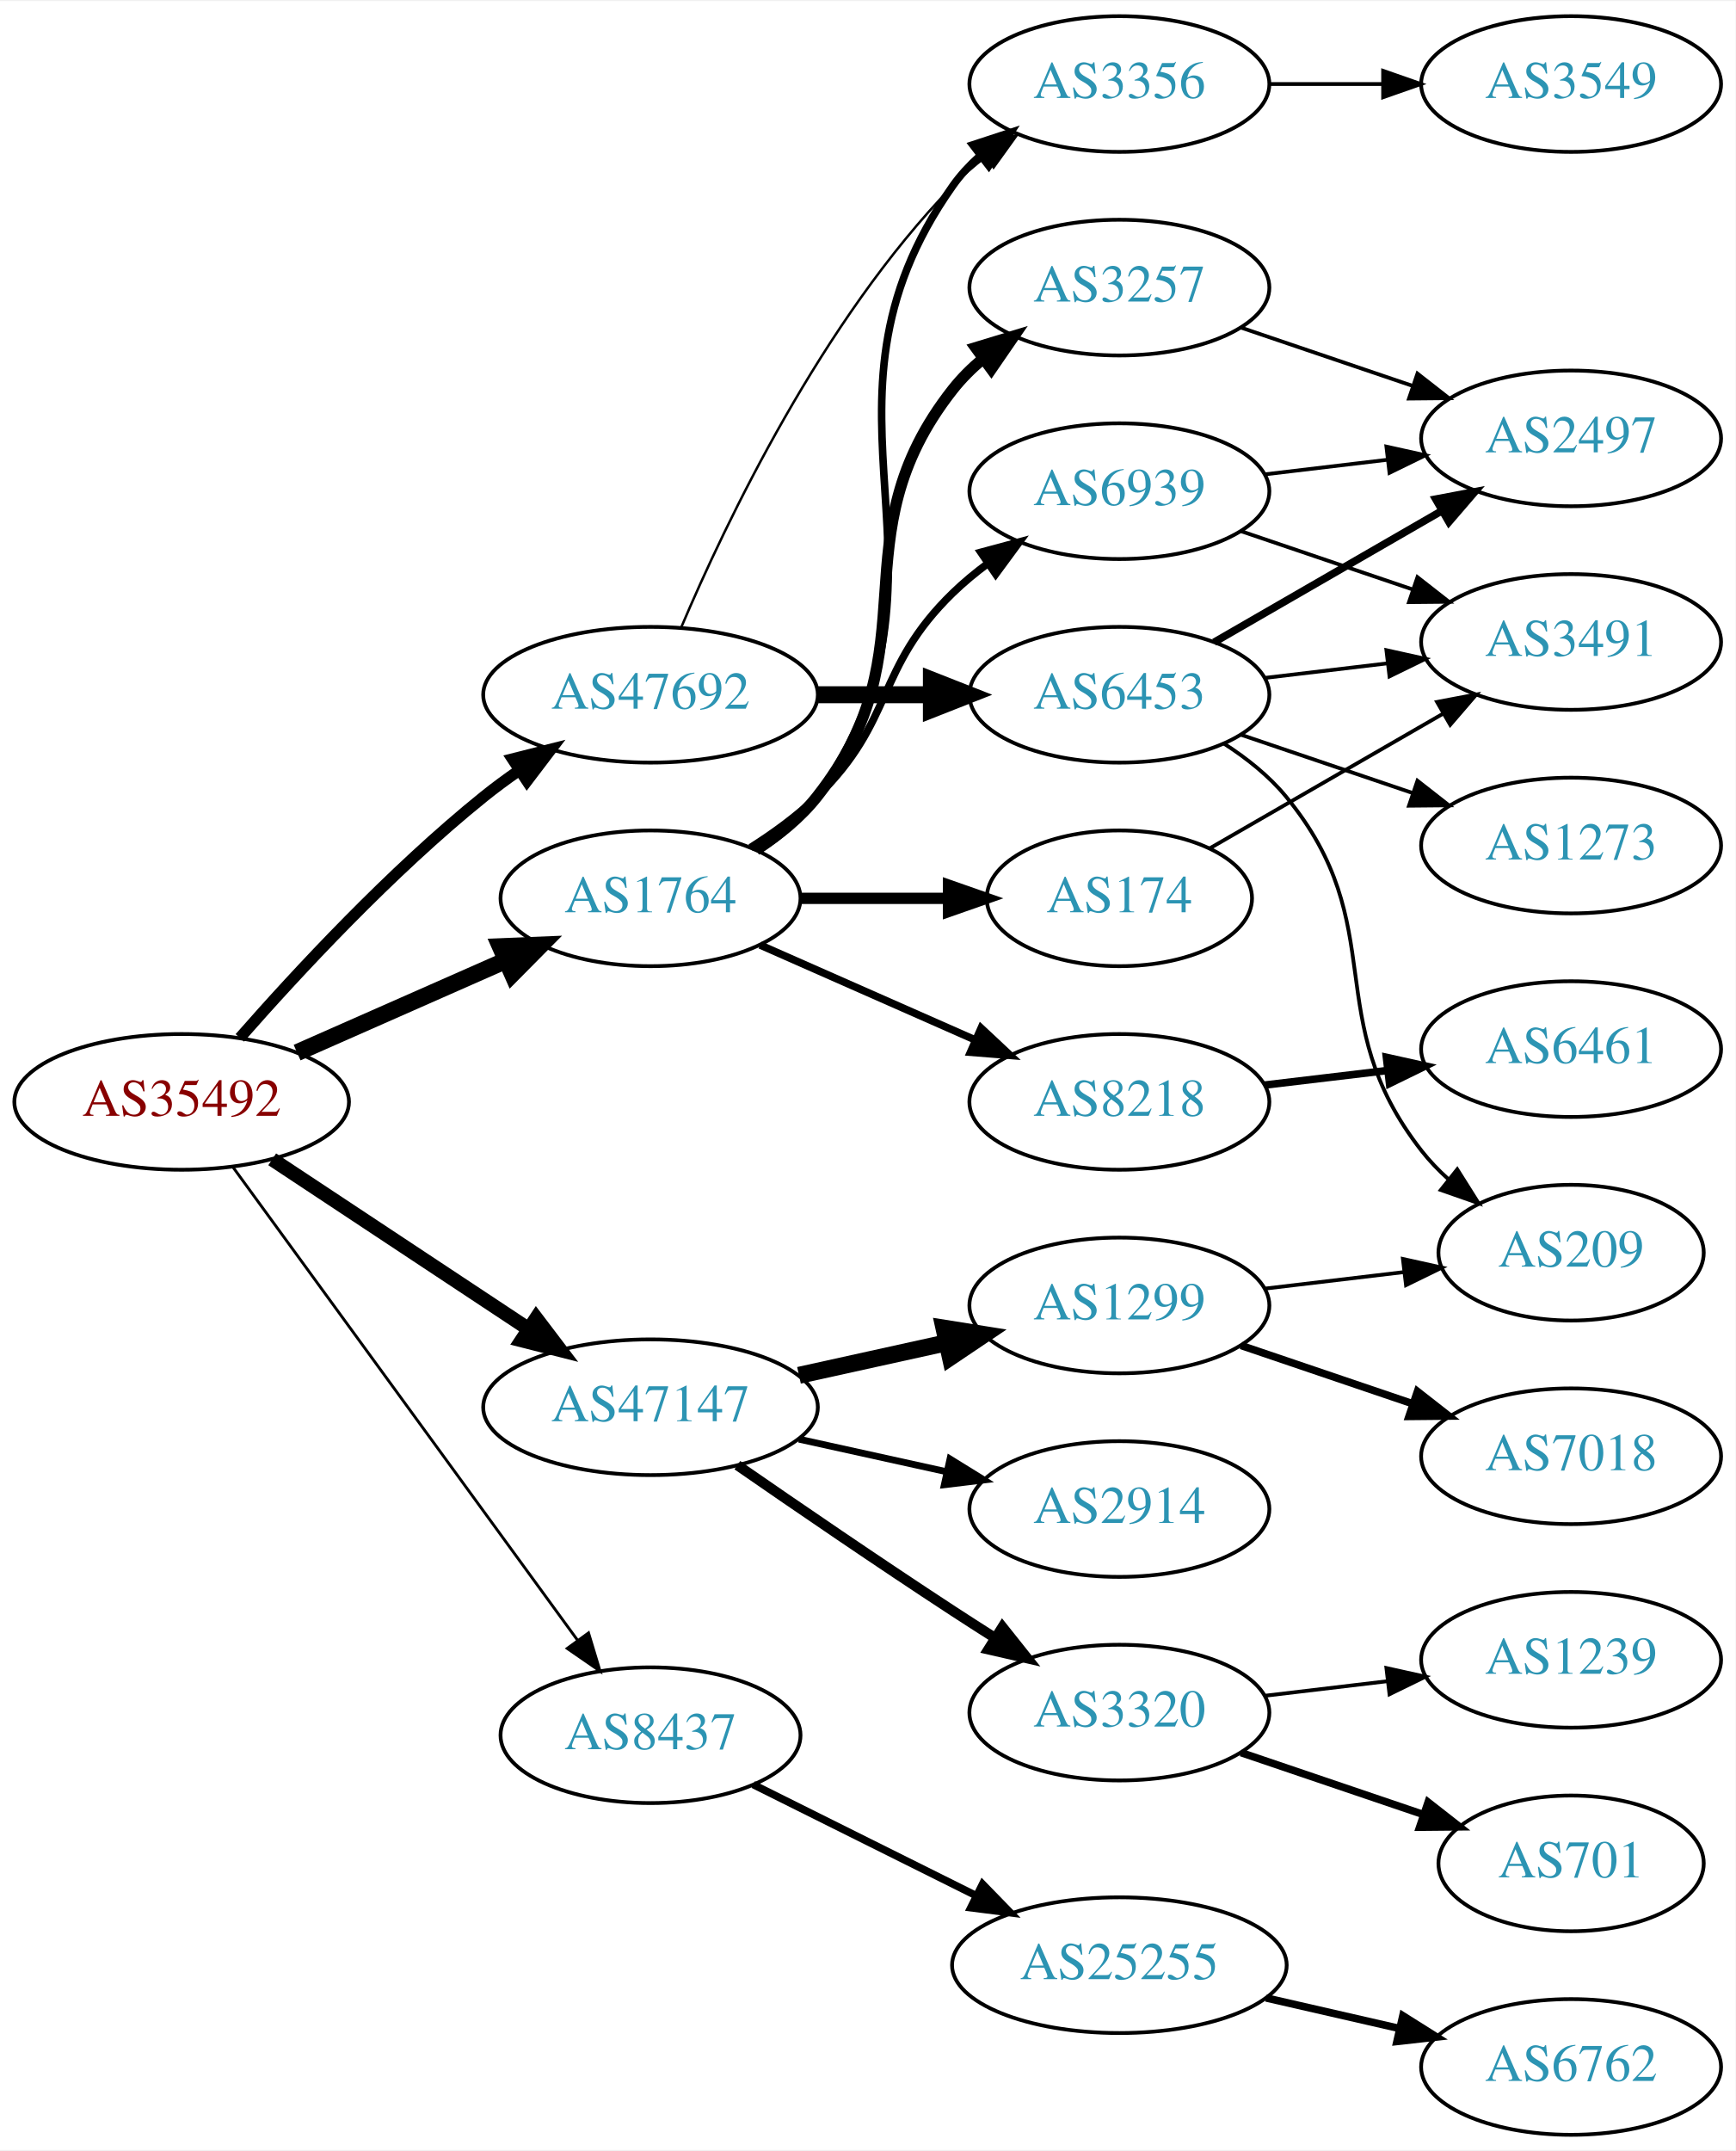
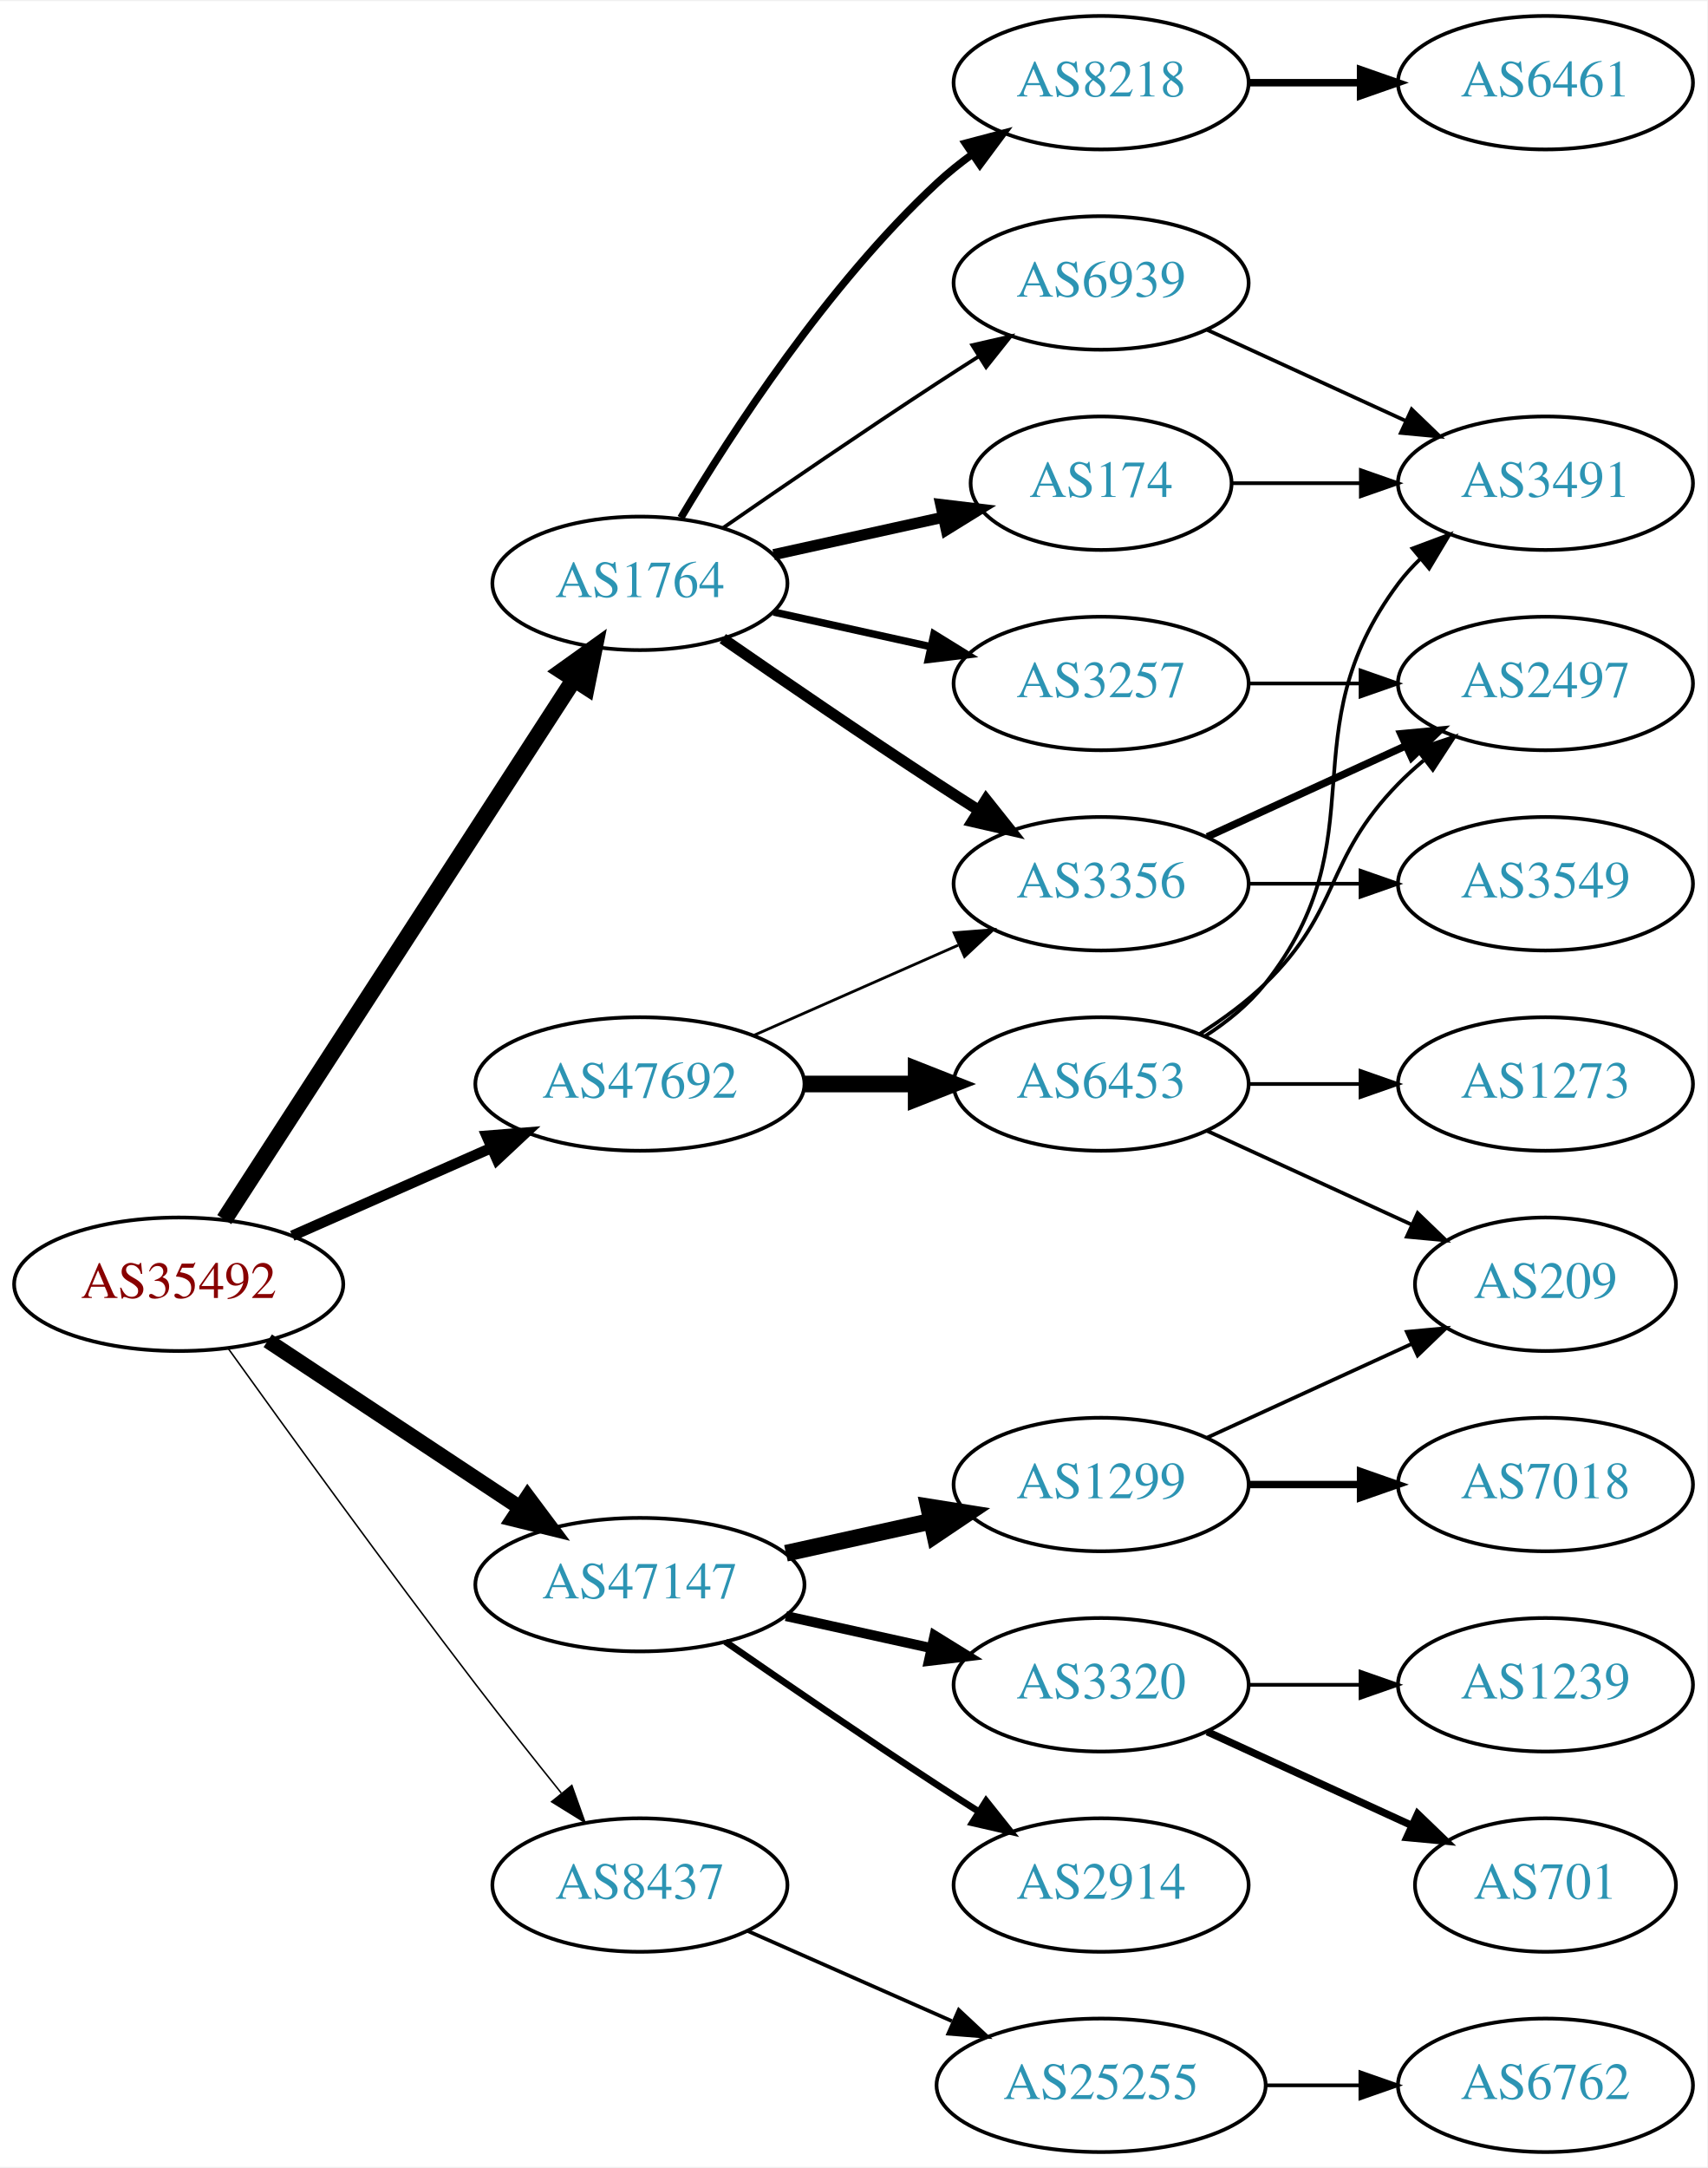
- <svg xmlns="http://www.w3.org/2000/svg" xmlns:xlink="http://www.w3.org/1999/xlink" width="460pt" height="570pt" viewBox="0.00 0.00 460.47 570.00">
-   <g id="graph0" class="graph" transform="scale(1 1) rotate(0) translate(4 566)">
-     <polygon fill="white" stroke="none" points="-4,4 -4,-566 456.469,-566 456.469,4 -4,4" />
+ <svg xmlns="http://www.w3.org/2000/svg" xmlns:xlink="http://www.w3.org/1999/xlink" width="460pt" height="584pt" viewBox="0.00 0.00 460.47 584.00">
+   <g id="graph0" class="graph" transform="scale(1 1) rotate(0) translate(4 580)">
+     <polygon fill="white" stroke="none" points="-4,4 -4,-580 456.469,-580 456.469,4 -4,4" />
    <g id="node1" class="node">
      <g id="a_node1">
        <a xlink:href="/asn/35492" xlink:title="AS35492 ~ FUNKFEUER [AT]">
-           <ellipse fill="#ffffff" stroke="black" cx="44.196" cy="-274" rx="44.393" ry="18" />
-           <text text-anchor="middle" x="44.196" y="-270.3" font-family="Times,serif" font-size="14.00" fill="#880000">AS35492</text>
+           <ellipse fill="#ffffff" stroke="black" cx="44.196" cy="-234" rx="44.393" ry="18" />
+           <text text-anchor="middle" x="44.196" y="-230.3" font-family="Times,serif" font-size="14.00" fill="#880000">AS35492</text>
        </a>
      </g>
    </g>
    <g id="node2" class="node">
      <g id="a_node2">
        <a xlink:href="/asn/1764" xlink:title="AS1764 ~ NEXTLAYER-AS [AT]">
-           <ellipse fill="#ffffff" stroke="black" cx="168.588" cy="-328" rx="39.794" ry="18" />
-           <text text-anchor="middle" x="168.588" y="-324.3" font-family="Times,serif" font-size="14.00" fill="#2c94b3">AS1764</text>
+           <ellipse fill="#ffffff" stroke="black" cx="168.588" cy="-423" rx="39.794" ry="18" />
+           <text text-anchor="middle" x="168.588" y="-419.3" font-family="Times,serif" font-size="14.00" fill="#2c94b3">AS1764</text>
        </a>
      </g>
    </g>
    <g id="edge1" class="edge">
-       <path fill="none" stroke="black" stroke-width="4.5" d="M74.824,-287.072C91.418,-294.393 112.278,-303.597 130.011,-311.421" />
-       <polygon fill="black" stroke="black" stroke-width="4.5" points="128.756,-315.171 139.495,-315.605 131.935,-307.966 128.756,-315.171" />
+       <path fill="none" stroke="black" stroke-width="4.5" d="M56.491,-251.442C78.077,-284.775 125.293,-357.686 150.664,-396.866" />
+       <polygon fill="black" stroke="black" stroke-width="4.5" points="147.58,-399.347 156.321,-405.6 154.19,-395.066 147.58,-399.347" />
    </g>
    <g id="node3" class="node">
      <g id="a_node3">
        <a xlink:href="/asn/8437" xlink:title="AS8437 ~ Hutchison Drei Austria GmbH [AT]">
-           <ellipse fill="#ffffff" stroke="black" cx="168.588" cy="-106" rx="39.794" ry="18" />
-           <text text-anchor="middle" x="168.588" y="-102.3" font-family="Times,serif" font-size="14.00" fill="#2c94b3">AS8437</text>
+           <ellipse fill="#ffffff" stroke="black" cx="168.588" cy="-72" rx="39.794" ry="18" />
+           <text text-anchor="middle" x="168.588" y="-68.3" font-family="Times,serif" font-size="14.00" fill="#2c94b3">AS8437</text>
        </a>
      </g>
    </g>
    <g id="edge2" class="edge">
-       <path fill="none" stroke="black" stroke-width="0.75" d="M57.833,-256.654C79.567,-226.822 124.106,-165.685 149.252,-131.168" />
-       <polygon fill="black" stroke="black" stroke-width="0.75" points="152.143,-133.145 155.202,-123.002 146.485,-129.023 152.143,-133.145" />
+       <path fill="none" stroke="black" stroke-width="0.409" d="M57.594,-216.626C73,-195.147 100.213,-157.562 124.392,-126 131.771,-116.368 140.055,-105.926 147.381,-96.813" />
+       <polygon fill="black" stroke="black" stroke-width="0.409" points="150.227,-98.86 153.786,-88.88 144.781,-94.463 150.227,-98.86" />
    </g>
    <g id="node4" class="node">
      <g id="a_node4">
        <a xlink:href="/asn/47147" xlink:title="AS47147 ~ ANEXIA Internetdienstleistungs GmbH [AT]">
-           <ellipse fill="#ffffff" stroke="black" cx="168.588" cy="-193" rx="44.393" ry="18" />
-           <text text-anchor="middle" x="168.588" y="-189.3" font-family="Times,serif" font-size="14.00" fill="#2c94b3">AS47147</text>
+           <ellipse fill="#ffffff" stroke="black" cx="168.588" cy="-153" rx="44.393" ry="18" />
+           <text text-anchor="middle" x="168.588" y="-149.3" font-family="Times,serif" font-size="14.00" fill="#2c94b3">AS47147</text>
        </a>
      </g>
    </g>
    <g id="edge3" class="edge">
-       <path fill="none" stroke="black" stroke-width="3.75" d="M68.217,-258.765C87.449,-246.037 115.056,-227.766 136.294,-213.711" />
-       <polygon fill="black" stroke="black" stroke-width="3.75" points="138.263,-216.605 144.67,-208.167 134.4,-210.767 138.263,-216.605" />
+       <path fill="none" stroke="black" stroke-width="4.091" d="M68.217,-218.765C87.449,-206.037 115.056,-187.766 136.294,-173.711" />
+       <polygon fill="black" stroke="black" stroke-width="4.091" points="138.307,-176.671 144.67,-168.167 134.356,-170.701 138.307,-176.671" />
    </g>
    <g id="node5" class="node">
      <g id="a_node5">
        <a xlink:href="/asn/47692" xlink:title="AS47692 ~ Nessus GmbH [AT]">
-           <ellipse fill="#ffffff" stroke="black" cx="168.588" cy="-382" rx="44.393" ry="18" />
-           <text text-anchor="middle" x="168.588" y="-378.3" font-family="Times,serif" font-size="14.00" fill="#2c94b3">AS47692</text>
+           <ellipse fill="#ffffff" stroke="black" cx="168.588" cy="-288" rx="44.393" ry="18" />
+           <text text-anchor="middle" x="168.588" y="-284.3" font-family="Times,serif" font-size="14.00" fill="#2c94b3">AS47692</text>
        </a>
      </g>
    </g>
    <g id="edge4" class="edge">
-       <path fill="none" stroke="black" stroke-width="3" d="M59.629,-290.983C74.76,-308.229 99.724,-335.148 124.392,-355 127.32,-357.357 130.467,-359.675 133.678,-361.902" />
-       <polygon fill="black" stroke="black" stroke-width="3" points="131.954,-364.958 142.226,-367.552 135.814,-359.118 131.954,-364.958" />
+       <path fill="none" stroke="black" stroke-width="2.864" d="M74.824,-247.072C90.941,-254.183 111.081,-263.069 128.473,-270.742" />
+       <polygon fill="black" stroke="black" stroke-width="2.864" points="127.247,-274.027 137.809,-274.861 130.073,-267.622 127.247,-274.027" />
    </g>
    <g id="node6" class="node">
      <g id="a_node6">
-         <a xlink:href="/asn/3356" xlink:title="AS3356 ~ Level 3 Parent, LLC [US]">
-           <ellipse fill="#ffffff" stroke="black" cx="292.98" cy="-544" rx="39.794" ry="18" />
-           <text text-anchor="middle" x="292.98" y="-540.3" font-family="Times,serif" font-size="14.00" fill="#2c94b3">AS3356</text>
+         <a xlink:href="/asn/8218" xlink:title="AS8218 ~ legacy Neotelecoms [FR]">
+           <ellipse fill="#ffffff" stroke="black" cx="292.98" cy="-558" rx="39.794" ry="18" />
+           <text text-anchor="middle" x="292.98" y="-554.3" font-family="Times,serif" font-size="14.00" fill="#2c94b3">AS8218</text>
        </a>
      </g>
    </g>
    <g id="edge5" class="edge">
-       <path fill="none" stroke="black" stroke-width="2" d="M197.422,-340.838C203.236,-344.661 208.802,-349.367 212.784,-355 255.364,-415.225 206.205,-456.775 248.784,-517 250.775,-519.816 253.162,-522.401 255.778,-524.76" />
-       <polygon fill="black" stroke="black" stroke-width="2" points="254.078,-527.865 264.147,-531.162 258.331,-522.306 254.078,-527.865" />
+       <path fill="none" stroke="black" stroke-width="2" d="M179.634,-440.671C193.205,-463.472 219.137,-503.472 248.784,-531 251.691,-533.699 254.904,-536.28 258.228,-538.703" />
+       <polygon fill="black" stroke="black" stroke-width="2" points="256.363,-541.667 266.606,-544.375 260.287,-535.87 256.363,-541.667" />
    </g>
    <g id="node7" class="node">
      <g id="a_node7">
-         <a xlink:href="/asn/8218" xlink:title="AS8218 ~ legacy Neotelecoms [FR]">
-           <ellipse fill="#ffffff" stroke="black" cx="292.98" cy="-274" rx="39.794" ry="18" />
-           <text text-anchor="middle" x="292.98" y="-270.3" font-family="Times,serif" font-size="14.00" fill="#2c94b3">AS8218</text>
+         <a xlink:href="/asn/174" xlink:title="AS174 ~ Cogent Communications [US]">
+           <ellipse fill="#ffffff" stroke="black" cx="292.98" cy="-450" rx="35.194" ry="18" />
+           <text text-anchor="middle" x="292.98" y="-446.3" font-family="Times,serif" font-size="14.00" fill="#2c94b3">AS174</text>
        </a>
      </g>
    </g>
    <g id="edge6" class="edge">
-       <path fill="none" stroke="black" stroke-width="2" d="M197.667,-315.611C214.615,-308.134 236.413,-298.517 254.782,-290.412" />
-       <polygon fill="black" stroke="black" stroke-width="2" points="256.296,-293.57 264.032,-286.331 253.47,-287.166 256.296,-293.57" />
+       <path fill="none" stroke="black" stroke-width="3" d="M204.661,-430.737C218.894,-433.877 235.449,-437.529 250.293,-440.804" />
+       <polygon fill="black" stroke="black" stroke-width="3" points="249.728,-444.263 260.247,-443 251.236,-437.428 249.728,-444.263" />
    </g>
    <g id="node8" class="node">
      <g id="a_node8">
-         <a xlink:href="/asn/3257" xlink:title="AS3257 ~ GTT [DE]">
-           <ellipse fill="#ffffff" stroke="black" cx="292.98" cy="-490" rx="39.794" ry="18" />
-           <text text-anchor="middle" x="292.98" y="-486.3" font-family="Times,serif" font-size="14.00" fill="#2c94b3">AS3257</text>
+         <a xlink:href="/asn/3356" xlink:title="AS3356 ~ Level 3 Parent, LLC [US]">
+           <ellipse fill="#ffffff" stroke="black" cx="292.98" cy="-342" rx="39.794" ry="18" />
+           <text text-anchor="middle" x="292.98" y="-338.3" font-family="Times,serif" font-size="14.00" fill="#2c94b3">AS3356</text>
        </a>
      </g>
    </g>
    <g id="edge7" class="edge">
-       <path fill="none" stroke="black" stroke-width="3" d="M196.56,-340.855C202.548,-344.72 208.408,-349.441 212.784,-355 244.083,-394.754 217.486,-423.246 248.784,-463 251.109,-465.953 253.853,-468.67 256.812,-471.147" />
-       <polygon fill="black" stroke="black" stroke-width="3" points="254.872,-474.064 265.009,-477.145 259.005,-468.415 254.872,-474.064" />
+       <path fill="none" stroke="black" stroke-width="3" d="M190.945,-408.099C206.796,-397.123 228.999,-381.921 248.784,-369 252.366,-366.661 256.137,-364.241 259.897,-361.856" />
+       <polygon fill="black" stroke="black" stroke-width="3" points="261.959,-364.693 268.558,-356.404 258.23,-358.769 261.959,-364.693" />
    </g>
    <g id="node9" class="node">
      <g id="a_node9">
-         <a xlink:href="/asn/174" xlink:title="AS174 ~ Cogent Communications [US]">
-           <ellipse fill="#ffffff" stroke="black" cx="292.98" cy="-328" rx="35.194" ry="18" />
-           <text text-anchor="middle" x="292.98" y="-324.3" font-family="Times,serif" font-size="14.00" fill="#2c94b3">AS174</text>
+         <a xlink:href="/asn/3257" xlink:title="AS3257 ~ GTT [DE]">
+           <ellipse fill="#ffffff" stroke="black" cx="292.98" cy="-396" rx="39.794" ry="18" />
+           <text text-anchor="middle" x="292.98" y="-392.3" font-family="Times,serif" font-size="14.00" fill="#2c94b3">AS3257</text>
        </a>
      </g>
    </g>
    <g id="edge8" class="edge">
-       <path fill="none" stroke="black" stroke-width="3" d="M208.314,-328C220.803,-328 234.742,-328 247.605,-328" />
-       <polygon fill="black" stroke="black" stroke-width="3" points="247.643,-331.5 257.643,-328 247.643,-324.5 247.643,-331.5" />
+       <path fill="none" stroke="black" stroke-width="2" d="M204.661,-415.263C217.848,-412.354 233.028,-409.005 246.994,-405.924" />
+       <polygon fill="black" stroke="black" stroke-width="2" points="247.891,-409.31 256.903,-403.738 246.383,-402.475 247.891,-409.31" />
    </g>
    <g id="node10" class="node">
      <g id="a_node10">
        <a xlink:href="/asn/6939" xlink:title="AS6939 ~ Hurricane Electric LLC [US]">
-           <ellipse fill="#ffffff" stroke="black" cx="292.98" cy="-436" rx="39.794" ry="18" />
-           <text text-anchor="middle" x="292.98" y="-432.3" font-family="Times,serif" font-size="14.00" fill="#2c94b3">AS6939</text>
+           <ellipse fill="#ffffff" stroke="black" cx="292.98" cy="-504" rx="39.794" ry="18" />
+           <text text-anchor="middle" x="292.98" y="-500.3" font-family="Times,serif" font-size="14.00" fill="#2c94b3">AS6939</text>
        </a>
      </g>
    </g>
    <g id="edge9" class="edge">
-       <path fill="none" stroke="black" stroke-width="2" d="M195.117,-341.462C201.28,-345.362 207.582,-349.948 212.784,-355 233.478,-375.094 228.091,-388.906 248.784,-409 251.629,-411.763 254.803,-414.386 258.103,-416.834" />
-       <polygon fill="black" stroke="black" stroke-width="2" points="256.22,-419.786 266.451,-422.538 260.169,-414.006 256.22,-419.786" />
+       <path fill="none" stroke="black" d="M190.945,-437.901C206.796,-448.877 228.999,-464.079 248.784,-477 252.366,-479.339 256.137,-481.759 259.897,-484.144" />
+       <polygon fill="black" stroke="black" points="258.23,-487.231 268.558,-489.596 261.959,-481.307 258.23,-487.231" />
+     </g>
+     <g id="node15" class="node">
+       <g id="a_node15">
+         <a xlink:href="/asn/25255" xlink:title="AS25255 ~ ==&gt; TELE2 AUSTRIA &lt;== [AT]">
+           <ellipse fill="#ffffff" stroke="black" cx="292.98" cy="-18" rx="44.393" ry="18" />
+           <text text-anchor="middle" x="292.98" y="-14.3" font-family="Times,serif" font-size="14.00" fill="#2c94b3">AS25255</text>
+         </a>
+       </g>
+     </g>
+     <g id="edge14" class="edge">
+       <path fill="none" stroke="black" d="M197.667,-59.611C213.984,-52.413 234.794,-43.231 252.714,-35.325" />
+       <polygon fill="black" stroke="black" points="254.588,-38.323 262.325,-31.084 251.763,-31.919 254.588,-38.323" />
+     </g>
+     <g id="node17" class="node">
+       <g id="a_node17">
+         <a xlink:href="/asn/1299" xlink:title="AS1299 ~ Telia Carrier [EU]">
+           <ellipse fill="#ffffff" stroke="black" cx="292.98" cy="-180" rx="39.794" ry="18" />
+           <text text-anchor="middle" x="292.98" y="-176.3" font-family="Times,serif" font-size="14.00" fill="#2c94b3">AS1299</text>
+         </a>
+       </g>
+     </g>
+     <g id="edge16" class="edge">
+       <path fill="none" stroke="black" stroke-width="4.5" d="M207.978,-161.469C220.369,-164.202 234.216,-167.257 247.036,-170.085" />
+       <polygon fill="black" stroke="black" stroke-width="4.5" points="246.438,-173.985 257.051,-172.295 248.134,-166.295 246.438,-173.985" />
+     </g>
+     <g id="node18" class="node">
+       <g id="a_node18">
+         <a xlink:href="/asn/3320" xlink:title="AS3320 ~ DTAG [DE]">
+           <ellipse fill="#ffffff" stroke="black" cx="292.98" cy="-126" rx="39.794" ry="18" />
+           <text text-anchor="middle" x="292.98" y="-122.3" font-family="Times,serif" font-size="14.00" fill="#2c94b3">AS3320</text>
+         </a>
+       </g>
+     </g>
+     <g id="edge17" class="edge">
+       <path fill="none" stroke="black" stroke-width="2.7" d="M207.978,-144.531C220.369,-141.798 234.216,-138.743 247.036,-135.915" />
+       <polygon fill="black" stroke="black" stroke-width="2.7" points="248.04,-139.278 257.051,-133.705 246.532,-132.442 248.04,-139.278" />
+     </g>
+     <g id="node19" class="node">
+       <g id="a_node19">
+         <a xlink:href="/asn/2914" xlink:title="AS2914 ~ NTT America, Inc. [US]">
+           <ellipse fill="#ffffff" stroke="black" cx="292.98" cy="-72" rx="39.794" ry="18" />
+           <text text-anchor="middle" x="292.98" y="-68.3" font-family="Times,serif" font-size="14.00" fill="#2c94b3">AS2914</text>
+         </a>
+       </g>
+     </g>
+     <g id="edge18" class="edge">
+       <path fill="none" stroke="black" stroke-width="1.8" d="M191.619,-137.633C207.421,-126.695 229.278,-111.739 248.784,-99 252.366,-96.661 256.137,-94.241 259.897,-91.856" />
+       <polygon fill="black" stroke="black" stroke-width="1.8" points="261.959,-94.693 268.558,-86.404 258.23,-88.769 261.959,-94.693" />
+     </g>
+     <g id="edge24" class="edge">
+       <path fill="none" stroke="black" stroke-width="0.75" d="M199.216,-301.072C215.81,-308.393 236.67,-317.597 254.403,-325.421" />
+       <polygon fill="black" stroke="black" stroke-width="0.75" points="253.325,-328.77 263.887,-329.605 256.151,-322.366 253.325,-328.77" />
+     </g>
+     <g id="node24" class="node">
+       <g id="a_node24">
+         <a xlink:href="/asn/6453" xlink:title="AS6453 ~ TATA COMMUNICATIONS (AMERICA) INC [US]">
+           <ellipse fill="#ffffff" stroke="black" cx="292.98" cy="-288" rx="39.794" ry="18" />
+           <text text-anchor="middle" x="292.98" y="-284.3" font-family="Times,serif" font-size="14.00" fill="#2c94b3">AS6453</text>
+         </a>
+       </g>
+     </g>
+     <g id="edge23" class="edge">
+       <path fill="none" stroke="black" stroke-width="4.5" d="M213.084,-288C222.773,-288 233.11,-288 243.002,-288" />
+       <polygon fill="black" stroke="black" stroke-width="4.5" points="243.105,-291.938 253.105,-288 243.105,-284.063 243.105,-291.938" />
+     </g>
+     <g id="node11" class="node">
+       <g id="a_node11">
+         <a xlink:href="/asn/6461" xlink:title="AS6461 ~ Zayo Bandwidth [US]">
+           <ellipse fill="#ffffff" stroke="black" cx="412.823" cy="-558" rx="39.794" ry="18" />
+           <text text-anchor="middle" x="412.823" y="-554.3" font-family="Times,serif" font-size="14.00" fill="#2c94b3">AS6461</text>
+         </a>
+       </g>
+     </g>
+     <g id="edge10" class="edge">
+       <path fill="none" stroke="black" stroke-width="2" d="M332.893,-558C342.446,-558 352.796,-558 362.759,-558" />
+       <polygon fill="black" stroke="black" stroke-width="2" points="362.951,-561.5 372.951,-558 362.951,-554.5 362.951,-561.5" />
    </g>
    <g id="node14" class="node">
      <g id="a_node14">
-         <a xlink:href="/asn/25255" xlink:title="AS25255 ~ ==&gt; TELE2 AUSTRIA &lt;== [AT]">
-           <ellipse fill="#ffffff" stroke="black" cx="292.98" cy="-45" rx="44.393" ry="18" />
-           <text text-anchor="middle" x="292.98" y="-41.3" font-family="Times,serif" font-size="14.00" fill="#2c94b3">AS25255</text>
+         <a xlink:href="/asn/3491" xlink:title="AS3491 ~ PCCW Global, Inc. [US]">
+           <ellipse fill="#ffffff" stroke="black" cx="412.823" cy="-450" rx="39.794" ry="18" />
+           <text text-anchor="middle" x="412.823" y="-446.3" font-family="Times,serif" font-size="14.00" fill="#2c94b3">AS3491</text>
        </a>
      </g>
    </g>
    <g id="edge13" class="edge">
-       <path fill="none" stroke="black" stroke-width="2" d="M195.844,-92.914C213.108,-84.31 235.951,-72.925 255.038,-63.412" />
-       <polygon fill="black" stroke="black" stroke-width="2" points="256.677,-66.506 264.065,-58.913 253.554,-60.241 256.677,-66.506" />
-     </g>
-     <g id="node16" class="node">
-       <g id="a_node16">
-         <a xlink:href="/asn/3320" xlink:title="AS3320 ~ DTAG [DE]">
-           <ellipse fill="#ffffff" stroke="black" cx="292.98" cy="-112" rx="39.794" ry="18" />
-           <text text-anchor="middle" x="292.98" y="-108.3" font-family="Times,serif" font-size="14.00" fill="#2c94b3">AS3320</text>
-         </a>
-       </g>
-     </g>
-     <g id="edge15" class="edge">
-       <path fill="none" stroke="black" stroke-width="2.7" d="M191.619,-177.633C207.421,-166.695 229.278,-151.739 248.784,-139 252.366,-136.661 256.137,-134.241 259.897,-131.856" />
-       <polygon fill="black" stroke="black" stroke-width="2.7" points="261.959,-134.693 268.558,-126.404 258.23,-128.769 261.959,-134.693" />
-     </g>
-     <g id="node17" class="node">
-       <g id="a_node17">
-         <a xlink:href="/asn/2914" xlink:title="AS2914 ~ NTT America, Inc. [US]">
-           <ellipse fill="#ffffff" stroke="black" cx="292.98" cy="-166" rx="39.794" ry="18" />
-           <text text-anchor="middle" x="292.98" y="-162.3" font-family="Times,serif" font-size="14.00" fill="#2c94b3">AS2914</text>
-         </a>
-       </g>
-     </g>
-     <g id="edge16" class="edge">
-       <path fill="none" stroke="black" stroke-width="1.8" d="M207.978,-184.531C220.369,-181.798 234.216,-178.743 247.036,-175.915" />
-       <polygon fill="black" stroke="black" stroke-width="1.8" points="248.04,-179.278 257.051,-173.705 246.532,-172.442 248.04,-179.278" />
-     </g>
-     <g id="node18" class="node">
-       <g id="a_node18">
-         <a xlink:href="/asn/1299" xlink:title="AS1299 ~ Telia Carrier [EU]">
-           <ellipse fill="#ffffff" stroke="black" cx="292.98" cy="-220" rx="39.794" ry="18" />
-           <text text-anchor="middle" x="292.98" y="-216.3" font-family="Times,serif" font-size="14.00" fill="#2c94b3">AS1299</text>
-         </a>
-       </g>
-     </g>
-     <g id="edge17" class="edge">
-       <path fill="none" stroke="black" stroke-width="4.5" d="M207.978,-201.469C220.369,-204.202 234.216,-207.257 247.036,-210.085" />
-       <polygon fill="black" stroke="black" stroke-width="4.5" points="246.438,-213.985 257.051,-212.295 248.134,-206.295 246.438,-213.985" />
-     </g>
-     <g id="edge23" class="edge">
-       <path fill="none" stroke="black" stroke-width="0.643" d="M176.779,-399.975C188.546,-427.682 214.12,-481.348 248.784,-517 251.404,-519.695 254.345,-522.239 257.428,-524.608" />
-       <polygon fill="black" stroke="black" stroke-width="0.643" points="255.594,-527.597 265.796,-530.455 259.603,-521.859 255.594,-527.597" />
-     </g>
-     <g id="node23" class="node">
-       <g id="a_node23">
-         <a xlink:href="/asn/6453" xlink:title="AS6453 ~ TATA COMMUNICATIONS (AMERICA) INC [US]">
-           <ellipse fill="#ffffff" stroke="black" cx="292.98" cy="-382" rx="39.794" ry="18" />
-           <text text-anchor="middle" x="292.98" y="-378.3" font-family="Times,serif" font-size="14.00" fill="#2c94b3">AS6453</text>
-         </a>
-       </g>
-     </g>
-     <g id="edge22" class="edge">
-       <path fill="none" stroke="black" stroke-width="4.5" d="M213.084,-382C222.773,-382 233.11,-382 243.002,-382" />
-       <polygon fill="black" stroke="black" stroke-width="4.5" points="243.105,-385.938 253.105,-382 243.105,-378.063 243.105,-385.938" />
+       <path fill="none" stroke="black" d="M328.382,-450C339.206,-450 351.374,-450 363.001,-450" />
+       <polygon fill="black" stroke="black" points="363.032,-453.5 373.032,-450 363.032,-446.5 363.032,-453.5" />
    </g>
    <g id="node12" class="node">
      <g id="a_node12">
        <a xlink:href="/asn/3549" xlink:title="AS3549 ~ Level 3 Parent, LLC [US]">
-           <ellipse fill="#ffffff" stroke="black" cx="412.823" cy="-544" rx="39.794" ry="18" />
-           <text text-anchor="middle" x="412.823" y="-540.3" font-family="Times,serif" font-size="14.00" fill="#2c94b3">AS3549</text>
+           <ellipse fill="#ffffff" stroke="black" cx="412.823" cy="-342" rx="39.794" ry="18" />
+           <text text-anchor="middle" x="412.823" y="-338.3" font-family="Times,serif" font-size="14.00" fill="#2c94b3">AS3549</text>
        </a>
      </g>
    </g>
    <g id="edge11" class="edge">
-       <path fill="none" stroke="black" d="M332.893,-544C342.446,-544 352.796,-544 362.759,-544" />
-       <polygon fill="black" stroke="black" points="362.951,-547.5 372.951,-544 362.951,-540.5 362.951,-547.5" />
-     </g>
-     <g id="node11" class="node">
-       <g id="a_node11">
-         <a xlink:href="/asn/6461" xlink:title="AS6461 ~ Zayo Bandwidth [US]">
-           <ellipse fill="#ffffff" stroke="black" cx="412.823" cy="-288" rx="39.794" ry="18" />
-           <text text-anchor="middle" x="412.823" y="-284.3" font-family="Times,serif" font-size="14.00" fill="#2c94b3">AS6461</text>
-         </a>
-       </g>
-     </g>
-     <g id="edge10" class="edge">
-       <path fill="none" stroke="black" stroke-width="2" d="M331.591,-278.468C341.902,-279.693 353.219,-281.038 364.019,-282.321" />
-       <polygon fill="black" stroke="black" stroke-width="2" points="363.823,-285.822 374.166,-283.526 364.649,-278.871 363.823,-285.822" />
-     </g>
-     <g id="node24" class="node">
-       <g id="a_node24">
-         <a xlink:href="/asn/2497" xlink:title="AS2497 ~ Internet Initiative Japan Inc. [JP]">
-           <ellipse fill="#ffffff" stroke="black" cx="412.823" cy="-450" rx="39.794" ry="18" />
-           <text text-anchor="middle" x="412.823" y="-446.3" font-family="Times,serif" font-size="14.00" fill="#2c94b3">AS2497</text>
-         </a>
-       </g>
-     </g>
-     <g id="edge30" class="edge">
-       <path fill="none" stroke="black" d="M325.251,-479.386C339.234,-474.639 355.905,-468.981 370.867,-463.902" />
-       <polygon fill="black" stroke="black" points="372.062,-467.192 380.407,-460.664 369.812,-460.564 372.062,-467.192" />
+       <path fill="none" stroke="black" d="M332.893,-342C342.446,-342 352.796,-342 362.759,-342" />
+       <polygon fill="black" stroke="black" points="362.951,-345.5 372.951,-342 362.951,-338.5 362.951,-345.5" />
    </g>
    <g id="node13" class="node">
      <g id="a_node13">
-         <a xlink:href="/asn/3491" xlink:title="AS3491 ~ PCCW Global, Inc. [US]">
+         <a xlink:href="/asn/2497" xlink:title="AS2497 ~ Internet Initiative Japan Inc. [JP]">
          <ellipse fill="#ffffff" stroke="black" cx="412.823" cy="-396" rx="39.794" ry="18" />
-           <text text-anchor="middle" x="412.823" y="-392.3" font-family="Times,serif" font-size="14.00" fill="#2c94b3">AS3491</text>
+           <text text-anchor="middle" x="412.823" y="-392.3" font-family="Times,serif" font-size="14.00" fill="#2c94b3">AS2497</text>
        </a>
      </g>
    </g>
    <g id="edge12" class="edge">
-       <path fill="none" stroke="black" d="M316.981,-341.273C334.639,-351.462 359.257,-365.667 378.986,-377.052" />
-       <polygon fill="black" stroke="black" points="377.254,-380.093 387.665,-382.06 380.753,-374.03 377.254,-380.093" />
+       <path fill="none" stroke="black" stroke-width="2" d="M321.609,-354.661C337.566,-361.973 357.837,-371.261 375.119,-379.181" />
+       <polygon fill="black" stroke="black" stroke-width="2" points="373.818,-382.435 384.367,-383.419 376.734,-376.071 373.818,-382.435" />
    </g>
    <g id="edge29" class="edge">
-       <path fill="none" stroke="black" d="M325.251,-425.386C339.234,-420.639 355.905,-414.981 370.867,-409.902" />
-       <polygon fill="black" stroke="black" points="372.062,-413.192 380.407,-406.664 369.812,-406.564 372.062,-413.192" />
-     </g>
-     <g id="edge28" class="edge">
-       <path fill="none" stroke="black" d="M331.591,-440.468C341.902,-441.693 353.219,-443.038 364.019,-444.321" />
-       <polygon fill="black" stroke="black" points="363.823,-447.822 374.166,-445.526 364.649,-440.871 363.823,-447.822" />
-     </g>
-     <g id="node15" class="node">
-       <g id="a_node15">
+       <path fill="none" stroke="black" d="M332.893,-396C342.446,-396 352.796,-396 362.759,-396" />
+       <polygon fill="black" stroke="black" points="362.951,-399.5 372.951,-396 362.951,-392.5 362.951,-399.5" />
+     </g>
+     <g id="edge30" class="edge">
+       <path fill="none" stroke="black" d="M321.609,-491.339C337.566,-484.027 357.837,-474.739 375.119,-466.819" />
+       <polygon fill="black" stroke="black" points="376.734,-469.929 384.367,-462.581 373.818,-463.565 376.734,-469.929" />
+     </g>
+     <g id="node16" class="node">
+       <g id="a_node16">
        <a xlink:href="/asn/6762" xlink:title="AS6762 ~ TELECOM ITALIA SPARKLE S.p.A. [IT]">
          <ellipse fill="#ffffff" stroke="black" cx="412.823" cy="-18" rx="39.794" ry="18" />
          <text text-anchor="middle" x="412.823" y="-14.3" font-family="Times,serif" font-size="14.00" fill="#2c94b3">AS6762</text>
        </a>
      </g>
    </g>
-     <g id="edge14" class="edge">
-       <path fill="none" stroke="black" stroke-width="2" d="M331.915,-36.308C343.156,-33.733 355.568,-30.889 367.192,-28.226" />
-       <polygon fill="black" stroke="black" stroke-width="2" points="368.188,-31.588 377.153,-25.944 366.624,-24.765 368.188,-31.588" />
-     </g>
-     <g id="node19" class="node">
-       <g id="a_node19">
-         <a xlink:href="/asn/701" xlink:title="AS701 ~ UUNET [US]">
-           <ellipse fill="#ffffff" stroke="black" cx="412.823" cy="-72" rx="35.194" ry="18" />
-           <text text-anchor="middle" x="412.823" y="-68.3" font-family="Times,serif" font-size="14.00" fill="#2c94b3">AS701</text>
-         </a>
-       </g>
-     </g>
-     <g id="edge18" class="edge">
-       <path fill="none" stroke="black" stroke-width="2" d="M325.251,-101.386C340.017,-96.373 357.78,-90.344 373.363,-85.055" />
-       <polygon fill="black" stroke="black" stroke-width="2" points="374.891,-88.232 383.235,-81.704 372.641,-81.604 374.891,-88.232" />
+     <g id="edge15" class="edge">
+       <path fill="none" stroke="black" d="M337.191,-18C345.504,-18 354.267,-18 362.749,-18" />
+       <polygon fill="black" stroke="black" points="362.908,-21.5 372.908,-18 362.908,-14.5 362.908,-21.5" />
+     </g>
+     <g id="node22" class="node">
+       <g id="a_node22">
+         <a xlink:href="/asn/7018" xlink:title="AS7018 ~ AT&amp;T Services, Inc. [US]">
+           <ellipse fill="#ffffff" stroke="black" cx="412.823" cy="-180" rx="39.794" ry="18" />
+           <text text-anchor="middle" x="412.823" y="-176.3" font-family="Times,serif" font-size="14.00" fill="#2c94b3">AS7018</text>
+         </a>
+       </g>
+     </g>
+     <g id="edge21" class="edge">
+       <path fill="none" stroke="black" stroke-width="2" d="M332.893,-180C342.446,-180 352.796,-180 362.759,-180" />
+       <polygon fill="black" stroke="black" stroke-width="2" points="362.951,-183.5 372.951,-180 362.951,-176.5 362.951,-183.5" />
+     </g>
+     <g id="node23" class="node">
+       <g id="a_node23">
+         <a xlink:href="/asn/209" xlink:title="AS209 ~ CenturyLink Communications, LLC [US]">
+           <ellipse fill="#ffffff" stroke="black" cx="412.823" cy="-234" rx="35.194" ry="18" />
+           <text text-anchor="middle" x="412.823" y="-230.3" font-family="Times,serif" font-size="14.00" fill="#2c94b3">AS209</text>
+         </a>
+       </g>
+     </g>
+     <g id="edge22" class="edge">
+       <path fill="none" stroke="black" d="M321.609,-192.661C338.025,-200.183 359.007,-209.798 376.604,-217.861" />
+       <polygon fill="black" stroke="black" points="375.432,-221.174 385.981,-222.158 378.348,-214.811 375.432,-221.174" />
    </g>
    <g id="node20" class="node">
      <g id="a_node20">
        <a xlink:href="/asn/1239" xlink:title="AS1239 ~ Sprint [US]">
          <ellipse fill="#ffffff" stroke="black" cx="412.823" cy="-126" rx="39.794" ry="18" />
          <text text-anchor="middle" x="412.823" y="-122.3" font-family="Times,serif" font-size="14.00" fill="#2c94b3">AS1239</text>
        </a>
      </g>
    </g>
    <g id="edge19" class="edge">
-       <path fill="none" stroke="black" d="M331.591,-116.468C341.902,-117.693 353.219,-119.038 364.019,-120.321" />
-       <polygon fill="black" stroke="black" points="363.823,-123.822 374.166,-121.526 364.649,-116.871 363.823,-123.822" />
+       <path fill="none" stroke="black" d="M332.893,-126C342.446,-126 352.796,-126 362.759,-126" />
+       <polygon fill="black" stroke="black" points="362.951,-129.5 372.951,-126 362.951,-122.5 362.951,-129.5" />
    </g>
    <g id="node21" class="node">
      <g id="a_node21">
-         <a xlink:href="/asn/7018" xlink:title="AS7018 ~ AT&amp;T Services, Inc. [US]">
-           <ellipse fill="#ffffff" stroke="black" cx="412.823" cy="-180" rx="39.794" ry="18" />
-           <text text-anchor="middle" x="412.823" y="-176.3" font-family="Times,serif" font-size="14.00" fill="#2c94b3">AS7018</text>
+         <a xlink:href="/asn/701" xlink:title="AS701 ~ UUNET [US]">
+           <ellipse fill="#ffffff" stroke="black" cx="412.823" cy="-72" rx="35.194" ry="18" />
+           <text text-anchor="middle" x="412.823" y="-68.3" font-family="Times,serif" font-size="14.00" fill="#2c94b3">AS701</text>
        </a>
      </g>
    </g>
    <g id="edge20" class="edge">
-       <path fill="none" stroke="black" stroke-width="2" d="M325.251,-209.386C339.234,-204.639 355.905,-198.981 370.867,-193.902" />
-       <polygon fill="black" stroke="black" stroke-width="2" points="372.062,-197.192 380.407,-190.664 369.812,-190.564 372.062,-197.192" />
-     </g>
-     <g id="node22" class="node">
-       <g id="a_node22">
-         <a xlink:href="/asn/209" xlink:title="AS209 ~ CenturyLink Communications, LLC [US]">
-           <ellipse fill="#ffffff" stroke="black" cx="412.823" cy="-234" rx="35.194" ry="18" />
-           <text text-anchor="middle" x="412.823" y="-230.3" font-family="Times,serif" font-size="14.00" fill="#2c94b3">AS209</text>
-         </a>
-       </g>
-     </g>
-     <g id="edge21" class="edge">
-       <path fill="none" stroke="black" d="M331.591,-224.468C343.26,-225.855 356.219,-227.394 368.258,-228.824" />
-       <polygon fill="black" stroke="black" points="368.203,-232.342 378.546,-230.047 369.029,-225.391 368.203,-232.342" />
+       <path fill="none" stroke="black" stroke-width="2" d="M321.609,-113.339C338.025,-105.817 359.007,-96.202 376.604,-88.139" />
+       <polygon fill="black" stroke="black" stroke-width="2" points="378.348,-91.189 385.981,-83.842 375.432,-84.826 378.348,-91.189" />
+     </g>
+     <g id="edge26" class="edge">
+       <path fill="none" stroke="black" d="M319.509,-301.462C325.672,-305.362 331.974,-309.948 337.176,-315 357.87,-335.094 353.004,-348.383 373.176,-369 375.269,-371.139 377.553,-373.218 379.929,-375.21" />
+       <polygon fill="black" stroke="black" points="378.173,-378.275 388.229,-381.611 382.448,-372.732 378.173,-378.275" />
    </g>
    <g id="edge25" class="edge">
-       <path fill="none" stroke="black" d="M331.591,-386.468C341.902,-387.693 353.219,-389.038 364.019,-390.321" />
-       <polygon fill="black" stroke="black" points="363.823,-393.822 374.166,-391.526 364.649,-386.871 363.823,-393.822" />
-     </g>
-     <g id="edge26" class="edge">
-       <path fill="none" stroke="black" d="M320.78,-369.006C326.774,-365.146 332.679,-360.461 337.176,-355 365.617,-320.467 345.629,-296.249 373.176,-261 375.243,-258.356 377.639,-255.866 380.205,-253.549" />
-       <polygon fill="black" stroke="black" points="382.617,-256.103 388.259,-247.135 378.256,-250.627 382.617,-256.103" />
-     </g>
-     <g id="edge24" class="edge">
-       <path fill="none" stroke="black" stroke-width="2" d="M318.112,-395.925C335.551,-405.988 359.325,-419.707 378.563,-430.808" />
-       <polygon fill="black" stroke="black" stroke-width="2" points="376.908,-433.893 387.319,-435.86 380.407,-427.83 376.908,-433.893" />
+       <path fill="none" stroke="black" d="M320.952,-300.855C326.94,-304.72 332.8,-309.441 337.176,-315 368.475,-354.754 342.905,-382.458 373.176,-423 374.921,-425.336 376.928,-427.545 379.092,-429.617" />
+       <polygon fill="black" stroke="black" points="376.969,-432.405 386.892,-436.118 381.451,-427.027 376.969,-432.405" />
+     </g>
+     <g id="edge27" class="edge">
+       <path fill="none" stroke="black" d="M321.609,-275.339C338.025,-267.817 359.007,-258.202 376.604,-250.139" />
+       <polygon fill="black" stroke="black" points="378.348,-253.189 385.981,-245.842 375.432,-246.826 378.348,-253.189" />
    </g>
    <g id="node25" class="node">
      <g id="a_node25">
        <a xlink:href="/asn/1273" xlink:title="AS1273 ~ Vodafone Group PLC [EU]">
-           <ellipse fill="#ffffff" stroke="black" cx="412.823" cy="-342" rx="39.794" ry="18" />
-           <text text-anchor="middle" x="412.823" y="-338.3" font-family="Times,serif" font-size="14.00" fill="#2c94b3">AS1273</text>
-         </a>
-       </g>
-     </g>
-     <g id="edge27" class="edge">
-       <path fill="none" stroke="black" d="M325.251,-371.386C339.234,-366.639 355.905,-360.981 370.867,-355.902" />
-       <polygon fill="black" stroke="black" points="372.062,-359.192 380.407,-352.664 369.812,-352.564 372.062,-359.192" />
+           <ellipse fill="#ffffff" stroke="black" cx="412.823" cy="-288" rx="39.794" ry="18" />
+           <text text-anchor="middle" x="412.823" y="-284.3" font-family="Times,serif" font-size="14.00" fill="#2c94b3">AS1273</text>
+         </a>
+       </g>
+     </g>
+     <g id="edge28" class="edge">
+       <path fill="none" stroke="black" d="M332.893,-288C342.446,-288 352.796,-288 362.759,-288" />
+       <polygon fill="black" stroke="black" points="362.951,-291.5 372.951,-288 362.951,-284.5 362.951,-291.5" />
    </g>
  </g>
</svg>
